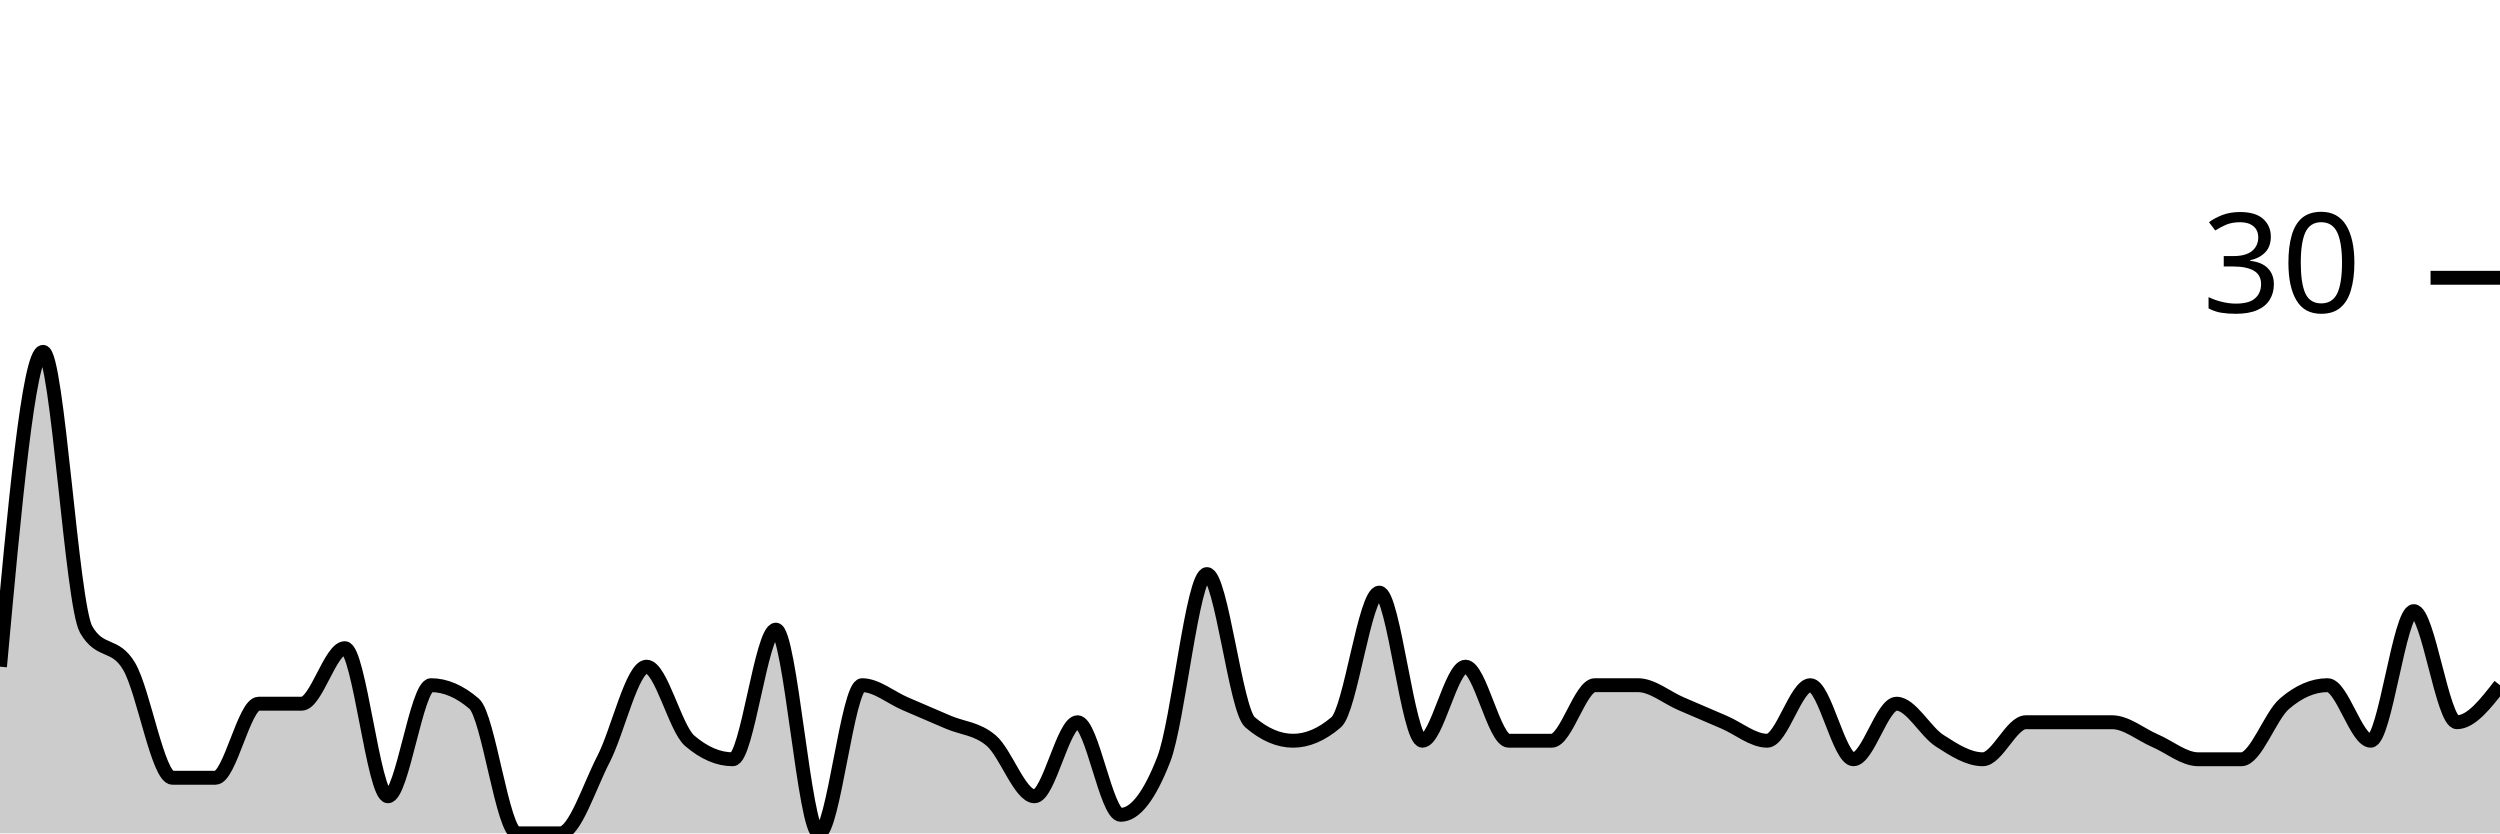
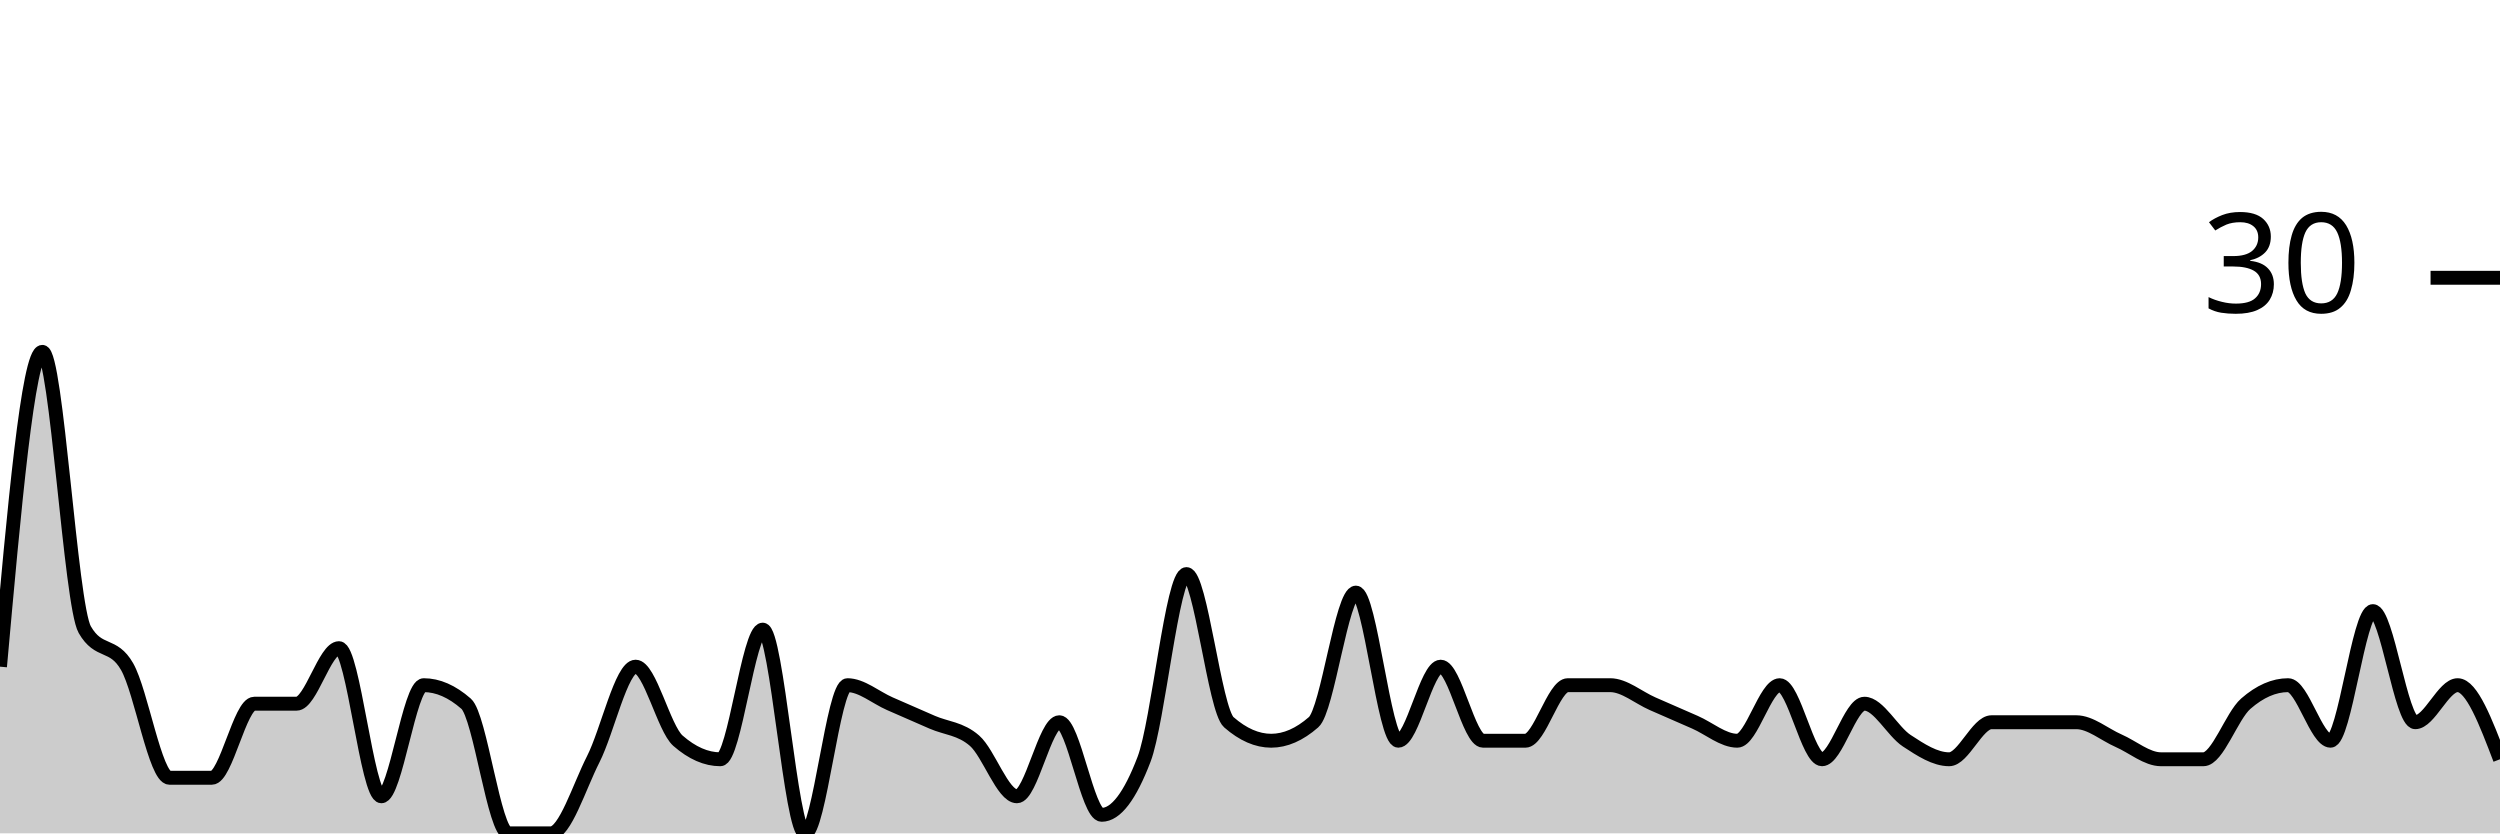
<svg xmlns="http://www.w3.org/2000/svg" viewBox="0 0 180 60">
  <g transform="translate(0,20)">
-     <path class="area" fill="rgba(0, 0, 0, 0.2)" d="M0,28C1.034,16.667,2.069,5.333,3.103,5.333C4.138,5.333,5.172,23.556,6.207,25.333C7.241,27.111,8.276,26.222,9.31,28C10.345,29.778,11.379,36,12.414,36C13.448,36,14.483,36,15.517,36C16.552,36,17.586,30.667,18.621,30.667C19.655,30.667,20.69,30.667,21.724,30.667C22.759,30.667,23.793,26.667,24.828,26.667C25.862,26.667,26.897,37.333,27.931,37.333C28.966,37.333,30,29.333,31.034,29.333C32.069,29.333,33.103,29.778,34.138,30.667C35.172,31.556,36.207,40,37.241,40C38.276,40,39.31,40,40.345,40C41.379,40,42.414,36.667,43.448,34.667C44.483,32.667,45.517,28,46.552,28C47.586,28,48.621,32.444,49.655,33.333C50.69,34.222,51.724,34.667,52.759,34.667C53.793,34.667,54.828,25.333,55.862,25.333C56.897,25.333,57.931,40,58.966,40C60,40,61.034,29.333,62.069,29.333C63.103,29.333,64.138,30.222,65.172,30.667C66.207,31.111,67.241,31.556,68.276,32C69.31,32.444,70.345,32.444,71.379,33.333C72.414,34.222,73.448,37.333,74.483,37.333C75.517,37.333,76.552,32,77.586,32C78.621,32,79.655,38.667,80.69,38.667C81.724,38.667,82.759,37.333,83.793,34.667C84.828,32,85.862,21.333,86.897,21.333C87.931,21.333,88.966,31.111,90,32C91.034,32.889,92.069,33.333,93.103,33.333C94.138,33.333,95.172,32.889,96.207,32C97.241,31.111,98.276,22.667,99.31,22.667C100.345,22.667,101.379,33.333,102.414,33.333C103.448,33.333,104.483,28,105.517,28C106.552,28,107.586,33.333,108.621,33.333C109.655,33.333,110.69,33.333,111.724,33.333C112.759,33.333,113.793,29.333,114.828,29.333C115.862,29.333,116.897,29.333,117.931,29.333C118.966,29.333,120,30.222,121.034,30.667C122.069,31.111,123.103,31.556,124.138,32C125.172,32.444,126.207,33.333,127.241,33.333C128.276,33.333,129.31,29.333,130.345,29.333C131.379,29.333,132.414,34.667,133.448,34.667C134.483,34.667,135.517,30.667,136.552,30.667C137.586,30.667,138.621,32.667,139.655,33.333C140.69,34,141.724,34.667,142.759,34.667C143.793,34.667,144.828,32,145.862,32C146.897,32,147.931,32,148.966,32C150,32,151.034,32,152.069,32C153.103,32,154.138,32.889,155.172,33.333C156.207,33.778,157.241,34.667,158.276,34.667C159.31,34.667,160.345,34.667,161.379,34.667C162.414,34.667,163.448,31.556,164.483,30.667C165.517,29.778,166.552,29.333,167.586,29.333C168.621,29.333,169.655,33.333,170.69,33.333C171.724,33.333,172.759,24,173.793,24C174.828,24,175.862,32,176.897,32C177.931,32,178.966,30.667,180,29.333L180,40C178.966,40,177.931,40,176.897,40C175.862,40,174.828,40,173.793,40C172.759,40,171.724,40,170.69,40C169.655,40,168.621,40,167.586,40C166.552,40,165.517,40,164.483,40C163.448,40,162.414,40,161.379,40C160.345,40,159.31,40,158.276,40C157.241,40,156.207,40,155.172,40C154.138,40,153.103,40,152.069,40C151.034,40,150,40,148.966,40C147.931,40,146.897,40,145.862,40C144.828,40,143.793,40,142.759,40C141.724,40,140.69,40,139.655,40C138.621,40,137.586,40,136.552,40C135.517,40,134.483,40,133.448,40C132.414,40,131.379,40,130.345,40C129.31,40,128.276,40,127.241,40C126.207,40,125.172,40,124.138,40C123.103,40,122.069,40,121.034,40C120,40,118.966,40,117.931,40C116.897,40,115.862,40,114.828,40C113.793,40,112.759,40,111.724,40C110.69,40,109.655,40,108.621,40C107.586,40,106.552,40,105.517,40C104.483,40,103.448,40,102.414,40C101.379,40,100.345,40,99.31,40C98.276,40,97.241,40,96.207,40C95.172,40,94.138,40,93.103,40C92.069,40,91.034,40,90,40C88.966,40,87.931,40,86.897,40C85.862,40,84.828,40,83.793,40C82.759,40,81.724,40,80.69,40C79.655,40,78.621,40,77.586,40C76.552,40,75.517,40,74.483,40C73.448,40,72.414,40,71.379,40C70.345,40,69.31,40,68.276,40C67.241,40,66.207,40,65.172,40C64.138,40,63.103,40,62.069,40C61.034,40,60,40,58.966,40C57.931,40,56.897,40,55.862,40C54.828,40,53.793,40,52.759,40C51.724,40,50.69,40,49.655,40C48.621,40,47.586,40,46.552,40C45.517,40,44.483,40,43.448,40C42.414,40,41.379,40,40.345,40C39.31,40,38.276,40,37.241,40C36.207,40,35.172,40,34.138,40C33.103,40,32.069,40,31.034,40C30,40,28.966,40,27.931,40C26.897,40,25.862,40,24.828,40C23.793,40,22.759,40,21.724,40C20.69,40,19.655,40,18.621,40C17.586,40,16.552,40,15.517,40C14.483,40,13.448,40,12.414,40C11.379,40,10.345,40,9.31,40C8.276,40,7.241,40,6.207,40C5.172,40,4.138,40,3.103,40C2.069,40,1.034,40,0,40Z" />
-     <path class="line" stroke="black" fill="none" d="M0,28C1.034,16.667,2.069,5.333,3.103,5.333C4.138,5.333,5.172,23.556,6.207,25.333C7.241,27.111,8.276,26.222,9.31,28C10.345,29.778,11.379,36,12.414,36C13.448,36,14.483,36,15.517,36C16.552,36,17.586,30.667,18.621,30.667C19.655,30.667,20.69,30.667,21.724,30.667C22.759,30.667,23.793,26.667,24.828,26.667C25.862,26.667,26.897,37.333,27.931,37.333C28.966,37.333,30,29.333,31.034,29.333C32.069,29.333,33.103,29.778,34.138,30.667C35.172,31.556,36.207,40,37.241,40C38.276,40,39.31,40,40.345,40C41.379,40,42.414,36.667,43.448,34.667C44.483,32.667,45.517,28,46.552,28C47.586,28,48.621,32.444,49.655,33.333C50.69,34.222,51.724,34.667,52.759,34.667C53.793,34.667,54.828,25.333,55.862,25.333C56.897,25.333,57.931,40,58.966,40C60,40,61.034,29.333,62.069,29.333C63.103,29.333,64.138,30.222,65.172,30.667C66.207,31.111,67.241,31.556,68.276,32C69.31,32.444,70.345,32.444,71.379,33.333C72.414,34.222,73.448,37.333,74.483,37.333C75.517,37.333,76.552,32,77.586,32C78.621,32,79.655,38.667,80.69,38.667C81.724,38.667,82.759,37.333,83.793,34.667C84.828,32,85.862,21.333,86.897,21.333C87.931,21.333,88.966,31.111,90,32C91.034,32.889,92.069,33.333,93.103,33.333C94.138,33.333,95.172,32.889,96.207,32C97.241,31.111,98.276,22.667,99.31,22.667C100.345,22.667,101.379,33.333,102.414,33.333C103.448,33.333,104.483,28,105.517,28C106.552,28,107.586,33.333,108.621,33.333C109.655,33.333,110.69,33.333,111.724,33.333C112.759,33.333,113.793,29.333,114.828,29.333C115.862,29.333,116.897,29.333,117.931,29.333C118.966,29.333,120,30.222,121.034,30.667C122.069,31.111,123.103,31.556,124.138,32C125.172,32.444,126.207,33.333,127.241,33.333C128.276,33.333,129.31,29.333,130.345,29.333C131.379,29.333,132.414,34.667,133.448,34.667C134.483,34.667,135.517,30.667,136.552,30.667C137.586,30.667,138.621,32.667,139.655,33.333C140.69,34,141.724,34.667,142.759,34.667C143.793,34.667,144.828,32,145.862,32C146.897,32,147.931,32,148.966,32C150,32,151.034,32,152.069,32C153.103,32,154.138,32.889,155.172,33.333C156.207,33.778,157.241,34.667,158.276,34.667C159.31,34.667,160.345,34.667,161.379,34.667C162.414,34.667,163.448,31.556,164.483,30.667C165.517,29.778,166.552,29.333,167.586,29.333C168.621,29.333,169.655,33.333,170.69,33.333C171.724,33.333,172.759,24,173.793,24C174.828,24,175.862,32,176.897,32C177.931,32,178.966,30.667,180,29.333" />
+     <path class="area" fill="rgba(0, 0, 0, 0.2)" d="M0,28C1.017,16.667,2.034,5.333,3.051,5.333C4.068,5.333,5.085,23.556,6.102,25.333C7.119,27.111,8.136,26.222,9.153,28C10.169,29.778,11.186,36,12.203,36C13.22,36,14.237,36,15.254,36C16.271,36,17.288,30.667,18.305,30.667C19.322,30.667,20.339,30.667,21.356,30.667C22.373,30.667,23.39,26.667,24.407,26.667C25.424,26.667,26.441,37.333,27.458,37.333C28.475,37.333,29.492,29.333,30.508,29.333C31.525,29.333,32.542,29.778,33.559,30.667C34.576,31.556,35.593,40,36.61,40C37.627,40,38.644,40,39.661,40C40.678,40,41.695,36.667,42.712,34.667C43.729,32.667,44.746,28,45.763,28C46.78,28,47.797,32.444,48.814,33.333C49.831,34.222,50.847,34.667,51.864,34.667C52.881,34.667,53.898,25.333,54.915,25.333C55.932,25.333,56.949,40,57.966,40C58.983,40,60,29.333,61.017,29.333C62.034,29.333,63.051,30.222,64.068,30.667C65.085,31.111,66.102,31.556,67.119,32C68.136,32.444,69.153,32.444,70.169,33.333C71.186,34.222,72.203,37.333,73.22,37.333C74.237,37.333,75.254,32,76.271,32C77.288,32,78.305,38.667,79.322,38.667C80.339,38.667,81.356,37.333,82.373,34.667C83.39,32,84.407,21.333,85.424,21.333C86.441,21.333,87.458,31.111,88.475,32C89.492,32.889,90.508,33.333,91.525,33.333C92.542,33.333,93.559,32.889,94.576,32C95.593,31.111,96.61,22.667,97.627,22.667C98.644,22.667,99.661,33.333,100.678,33.333C101.695,33.333,102.712,28,103.729,28C104.746,28,105.763,33.333,106.78,33.333C107.797,33.333,108.814,33.333,109.831,33.333C110.847,33.333,111.864,29.333,112.881,29.333C113.898,29.333,114.915,29.333,115.932,29.333C116.949,29.333,117.966,30.222,118.983,30.667C120,31.111,121.017,31.556,122.034,32C123.051,32.444,124.068,33.333,125.085,33.333C126.102,33.333,127.119,29.333,128.136,29.333C129.153,29.333,130.169,34.667,131.186,34.667C132.203,34.667,133.22,30.667,134.237,30.667C135.254,30.667,136.271,32.667,137.288,33.333C138.305,34,139.322,34.667,140.339,34.667C141.356,34.667,142.373,32,143.39,32C144.407,32,145.424,32,146.441,32C147.458,32,148.475,32,149.492,32C150.508,32,151.525,32.889,152.542,33.333C153.559,33.778,154.576,34.667,155.593,34.667C156.61,34.667,157.627,34.667,158.644,34.667C159.661,34.667,160.678,31.556,161.695,30.667C162.712,29.778,163.729,29.333,164.746,29.333C165.763,29.333,166.78,33.333,167.797,33.333C168.814,33.333,169.831,24,170.847,24C171.864,24,172.881,32,173.898,32C174.915,32,175.932,29.333,176.949,29.333C177.966,29.333,178.983,32,180,34.667L180,40C178.983,40,177.966,40,176.949,40C175.932,40,174.915,40,173.898,40C172.881,40,171.864,40,170.847,40C169.831,40,168.814,40,167.797,40C166.78,40,165.763,40,164.746,40C163.729,40,162.712,40,161.695,40C160.678,40,159.661,40,158.644,40C157.627,40,156.61,40,155.593,40C154.576,40,153.559,40,152.542,40C151.525,40,150.508,40,149.492,40C148.475,40,147.458,40,146.441,40C145.424,40,144.407,40,143.39,40C142.373,40,141.356,40,140.339,40C139.322,40,138.305,40,137.288,40C136.271,40,135.254,40,134.237,40C133.22,40,132.203,40,131.186,40C130.169,40,129.153,40,128.136,40C127.119,40,126.102,40,125.085,40C124.068,40,123.051,40,122.034,40C121.017,40,120,40,118.983,40C117.966,40,116.949,40,115.932,40C114.915,40,113.898,40,112.881,40C111.864,40,110.847,40,109.831,40C108.814,40,107.797,40,106.78,40C105.763,40,104.746,40,103.729,40C102.712,40,101.695,40,100.678,40C99.661,40,98.644,40,97.627,40C96.61,40,95.593,40,94.576,40C93.559,40,92.542,40,91.525,40C90.508,40,89.492,40,88.475,40C87.458,40,86.441,40,85.424,40C84.407,40,83.39,40,82.373,40C81.356,40,80.339,40,79.322,40C78.305,40,77.288,40,76.271,40C75.254,40,74.237,40,73.22,40C72.203,40,71.186,40,70.169,40C69.153,40,68.136,40,67.119,40C66.102,40,65.085,40,64.068,40C63.051,40,62.034,40,61.017,40C60,40,58.983,40,57.966,40C56.949,40,55.932,40,54.915,40C53.898,40,52.881,40,51.864,40C50.847,40,49.831,40,48.814,40C47.797,40,46.78,40,45.763,40C44.746,40,43.729,40,42.712,40C41.695,40,40.678,40,39.661,40C38.644,40,37.627,40,36.61,40C35.593,40,34.576,40,33.559,40C32.542,40,31.525,40,30.508,40C29.492,40,28.475,40,27.458,40C26.441,40,25.424,40,24.407,40C23.39,40,22.373,40,21.356,40C20.339,40,19.322,40,18.305,40C17.288,40,16.271,40,15.254,40C14.237,40,13.22,40,12.203,40C11.186,40,10.169,40,9.153,40C8.136,40,7.119,40,6.102,40C5.085,40,4.068,40,3.051,40C2.034,40,1.017,40,0,40Z" />
+     <path class="line" stroke="black" fill="none" d="M0,28C1.017,16.667,2.034,5.333,3.051,5.333C4.068,5.333,5.085,23.556,6.102,25.333C7.119,27.111,8.136,26.222,9.153,28C10.169,29.778,11.186,36,12.203,36C13.22,36,14.237,36,15.254,36C16.271,36,17.288,30.667,18.305,30.667C19.322,30.667,20.339,30.667,21.356,30.667C22.373,30.667,23.39,26.667,24.407,26.667C25.424,26.667,26.441,37.333,27.458,37.333C28.475,37.333,29.492,29.333,30.508,29.333C31.525,29.333,32.542,29.778,33.559,30.667C34.576,31.556,35.593,40,36.61,40C37.627,40,38.644,40,39.661,40C40.678,40,41.695,36.667,42.712,34.667C43.729,32.667,44.746,28,45.763,28C46.78,28,47.797,32.444,48.814,33.333C49.831,34.222,50.847,34.667,51.864,34.667C52.881,34.667,53.898,25.333,54.915,25.333C55.932,25.333,56.949,40,57.966,40C58.983,40,60,29.333,61.017,29.333C62.034,29.333,63.051,30.222,64.068,30.667C65.085,31.111,66.102,31.556,67.119,32C68.136,32.444,69.153,32.444,70.169,33.333C71.186,34.222,72.203,37.333,73.22,37.333C74.237,37.333,75.254,32,76.271,32C77.288,32,78.305,38.667,79.322,38.667C80.339,38.667,81.356,37.333,82.373,34.667C83.39,32,84.407,21.333,85.424,21.333C86.441,21.333,87.458,31.111,88.475,32C89.492,32.889,90.508,33.333,91.525,33.333C92.542,33.333,93.559,32.889,94.576,32C95.593,31.111,96.61,22.667,97.627,22.667C98.644,22.667,99.661,33.333,100.678,33.333C101.695,33.333,102.712,28,103.729,28C104.746,28,105.763,33.333,106.78,33.333C107.797,33.333,108.814,33.333,109.831,33.333C110.847,33.333,111.864,29.333,112.881,29.333C113.898,29.333,114.915,29.333,115.932,29.333C116.949,29.333,117.966,30.222,118.983,30.667C120,31.111,121.017,31.556,122.034,32C123.051,32.444,124.068,33.333,125.085,33.333C126.102,33.333,127.119,29.333,128.136,29.333C129.153,29.333,130.169,34.667,131.186,34.667C132.203,34.667,133.22,30.667,134.237,30.667C135.254,30.667,136.271,32.667,137.288,33.333C138.305,34,139.322,34.667,140.339,34.667C141.356,34.667,142.373,32,143.39,32C144.407,32,145.424,32,146.441,32C147.458,32,148.475,32,149.492,32C150.508,32,151.525,32.889,152.542,33.333C153.559,33.778,154.576,34.667,155.593,34.667C156.61,34.667,157.627,34.667,158.644,34.667C159.661,34.667,160.678,31.556,161.695,30.667C162.712,29.778,163.729,29.333,164.746,29.333C165.763,29.333,166.78,33.333,167.797,33.333C168.814,33.333,169.831,24,170.847,24C171.864,24,172.881,32,173.898,32C174.915,32,175.932,29.333,176.949,29.333C177.966,29.333,178.983,32,180,34.667" />
    <path class="axis-ceiling" stroke-width="1" stroke="black" fill="none" d="M175,0L180,0" />
    <text class="axis-ceiling-label" font-family="sans-serif" text-anchor="end" font-size="10px" x="170" y="2.5">30</text>
  </g>
</svg>
